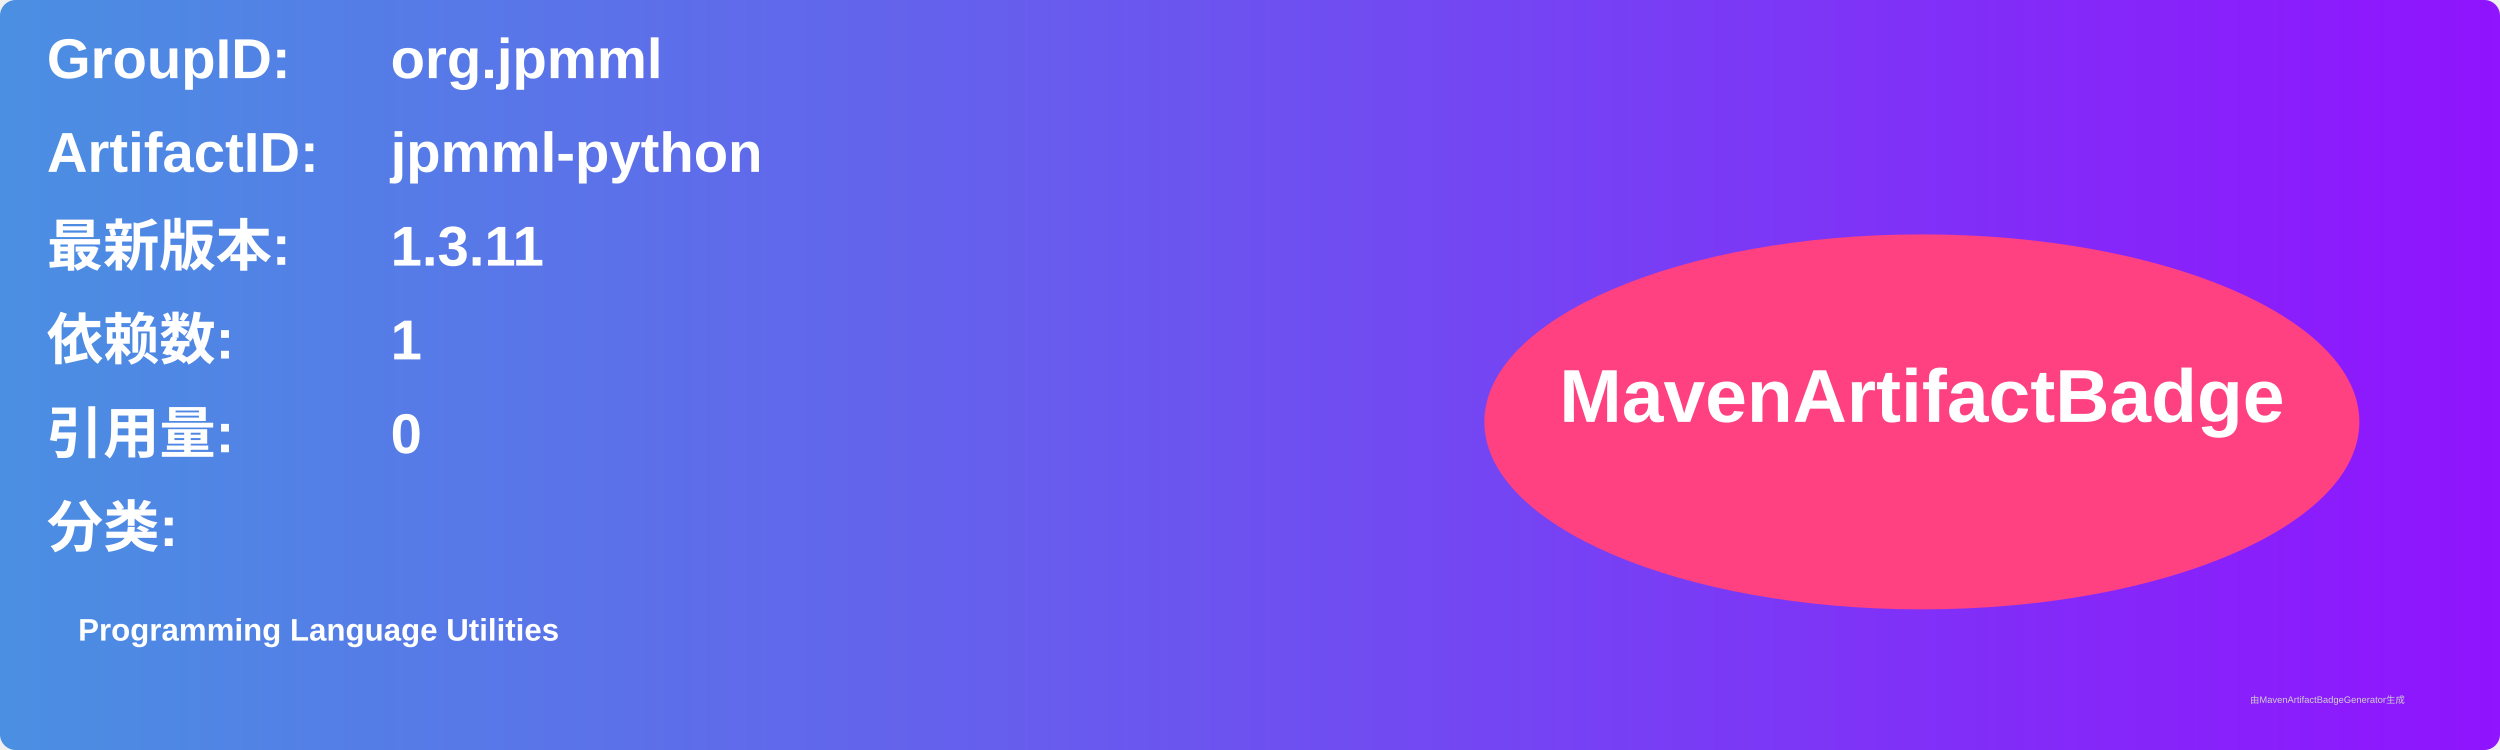
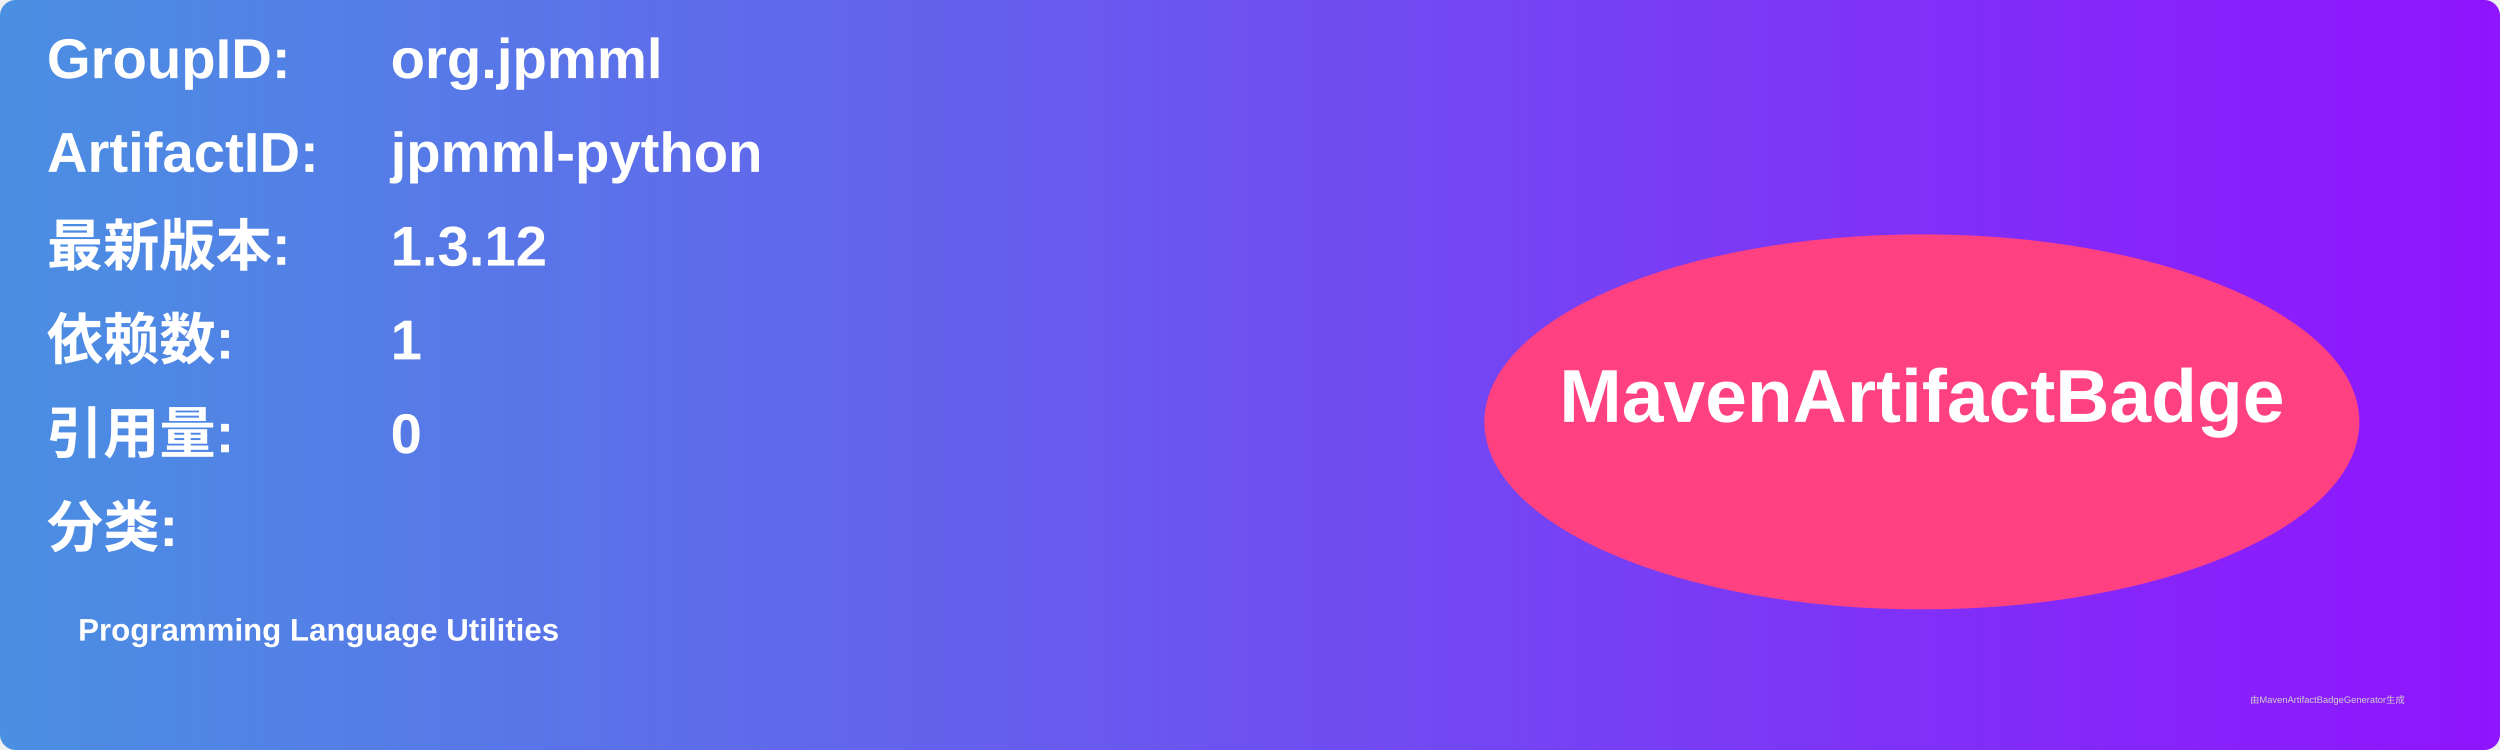
<svg xmlns="http://www.w3.org/2000/svg" width="800" height="240" viewBox="0 0 800 240">
  <linearGradient id="grad" x1="0%" y1="0%" x2="100%" y2="0%">
    <stop offset="0%" stop-color="#4a90e2" />
    <stop offset="100%" stop-color="#9013fe" />
  </linearGradient>
  <rect width="100%" height="100%" rx="5" ry="5" fill="url(#grad)" />
  <g transform="translate(15, 15)">
    <text x="0" y="10" font-family="Arial" font-size="18" fill="white" font-weight="bold" width="260">GroupID:</text>
    <text x="110" y="10" font-family="Arial" font-size="18" fill="white" font-weight="bold" width="460">org.jpmml</text>
    <text x="0" y="40" font-family="Arial" font-size="18" fill="white" font-weight="bold" width="260">ArtifactID:</text>
    <text x="110" y="40" font-family="Arial" font-size="18" fill="white" font-weight="bold" width="460">jpmml-python</text>
    <text x="0" y="70" font-family="Arial" font-size="18" fill="white" font-weight="bold">最新版本:</text>
    <text x="110" y="70" font-family="Arial" font-size="18" fill="white" font-weight="bold">
-       <tspan font-weight="bold">1.3.11</tspan>
+       <tspan font-weight="bold">1.3.12</tspan>
    </text>
    <text x="0" y="100" font-family="Arial" font-size="18" fill="white" font-weight="bold">依赖数: </text>
    <text x="110" y="100" font-family="Arial" font-size="18" fill="white">
      <tspan font-weight="bold">1</tspan>
    </text>
    <text x="0" y="130" font-family="Arial" font-size="18" fill="white" font-weight="bold">引用量: </text>
    <text x="110" y="130" font-family="Arial" font-size="18" fill="white">
      <tspan font-weight="bold">0</tspan>
    </text>
    <text x="0" y="160" font-family="Arial" font-size="18" fill="white" font-weight="bold">分类:</text>
    <text x="10" y="190" font-family="Arial" font-size="10" fill="white">
      <tspan font-weight="bold">Programming Language Utilities</tspan>
    </text>
    <ellipse cx="600" cy="120" rx="140" ry="60" fill="#ff4081" />
    <text x="600" y="120" text-anchor="middle" font-family="Arial" font-size="24" fill="white" font-weight="bold">MavenArtifactBadge</text>
  </g>
  <text x="720" y="225" font-family="Arial" font-size="3" fill="#d0d0d0">由MavenArtifactBadgeGenerator生成</text>
</svg>
